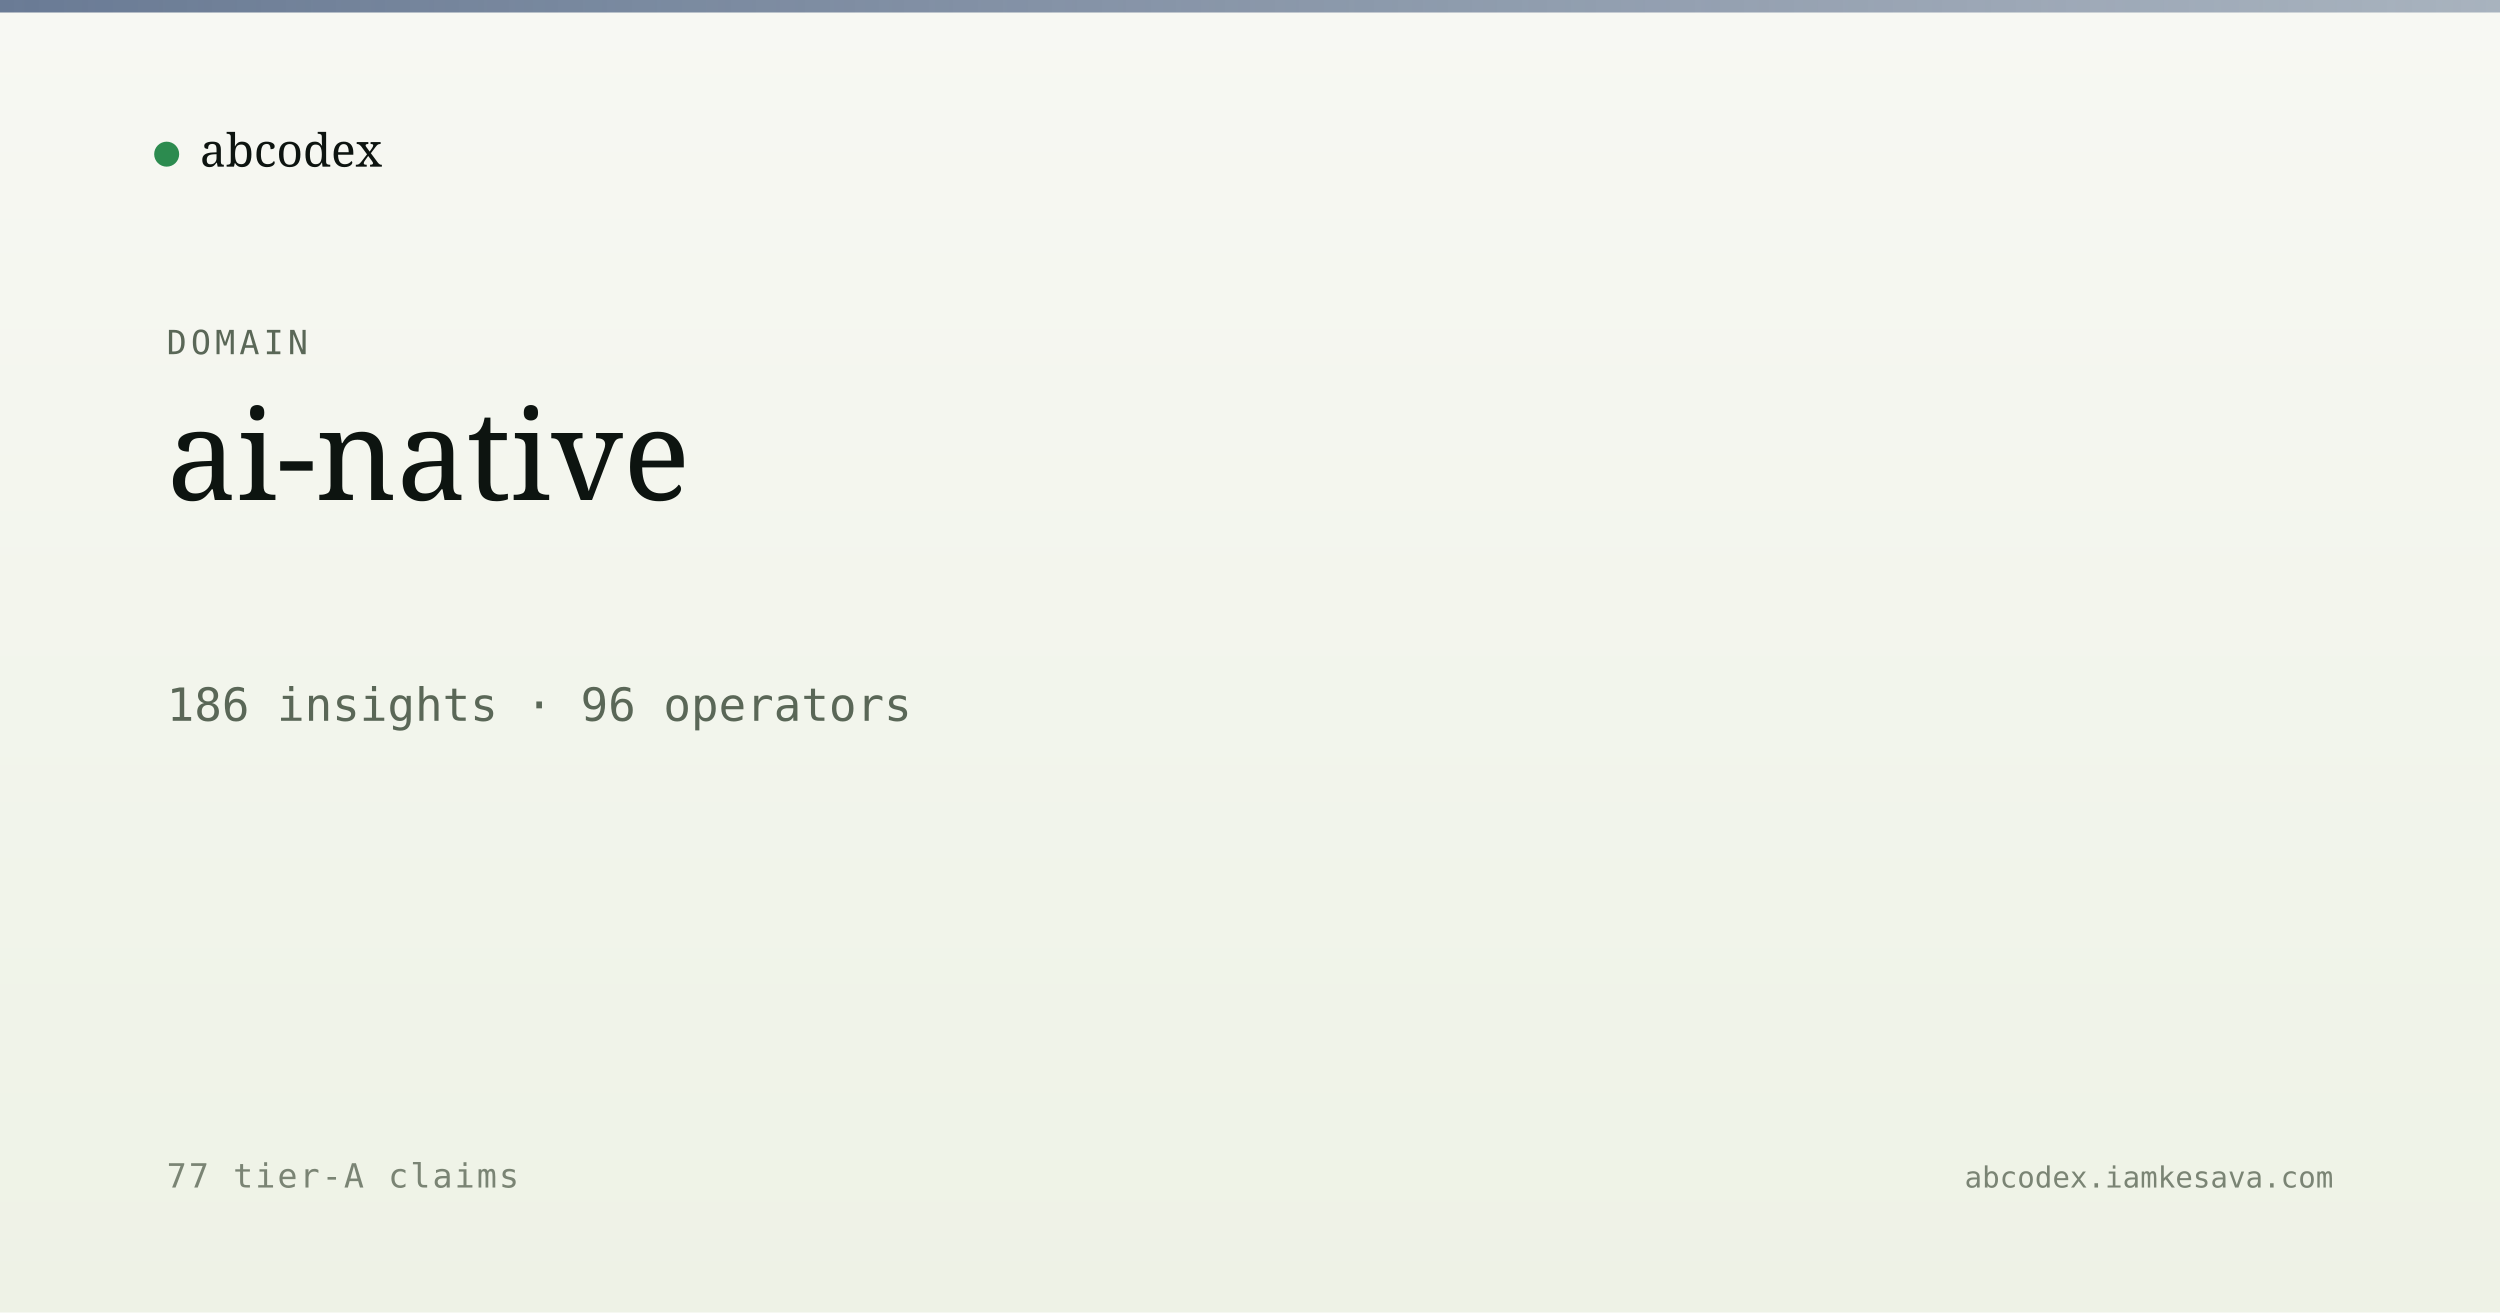
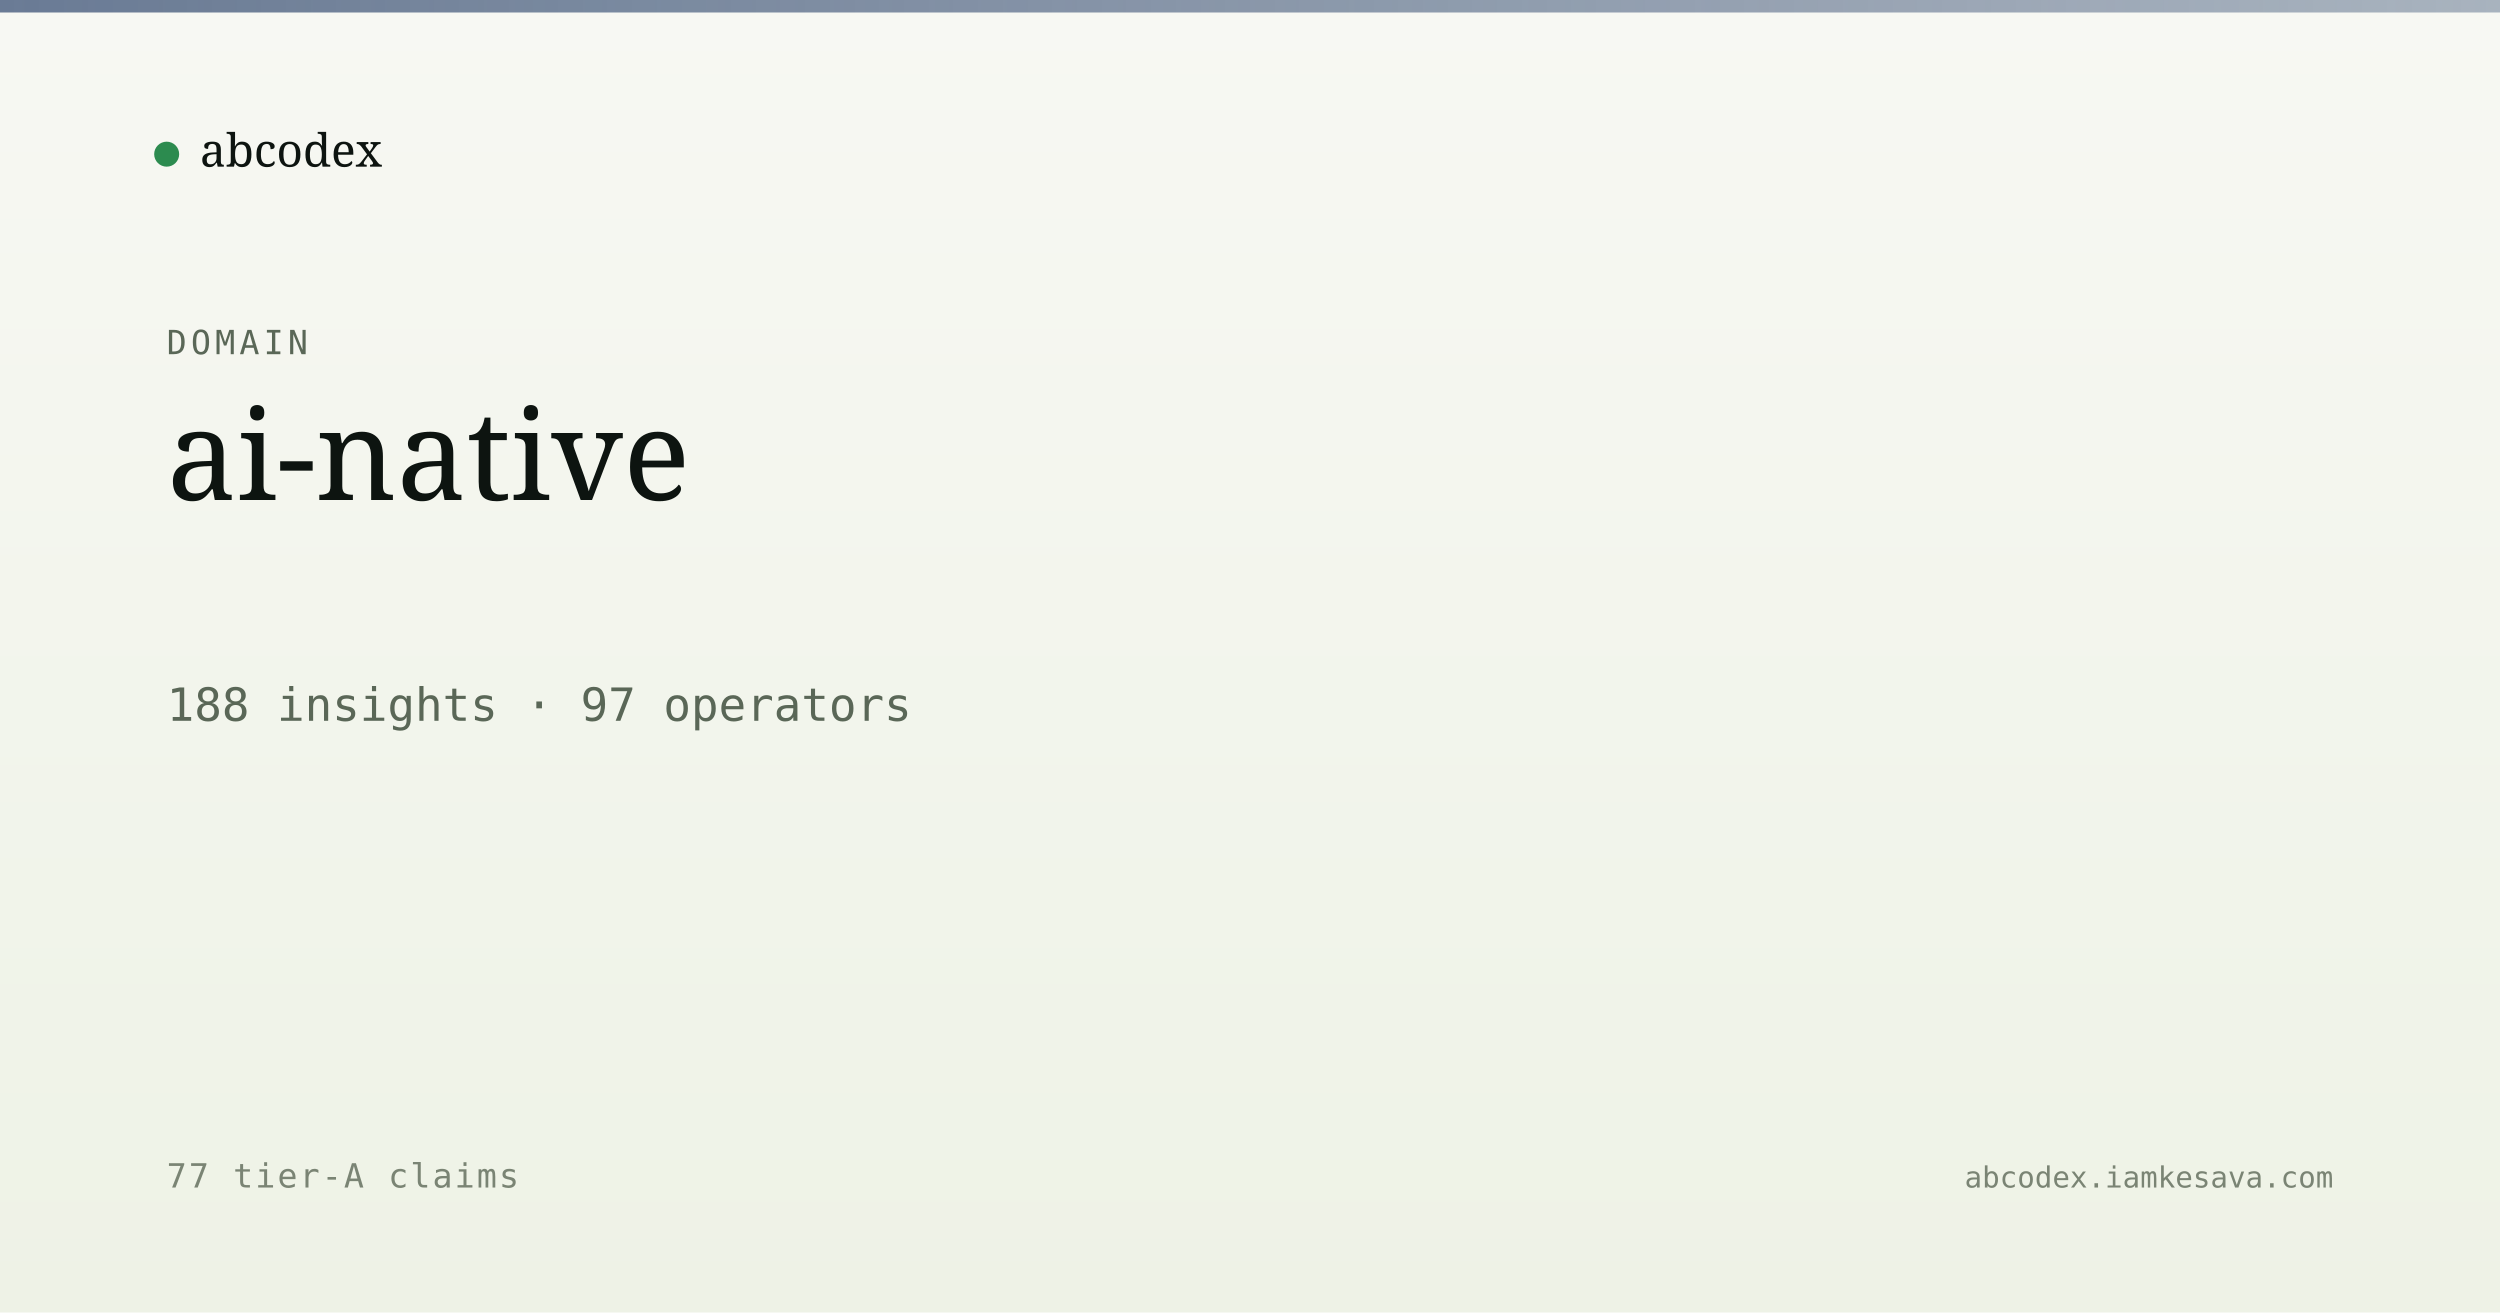
<svg xmlns="http://www.w3.org/2000/svg" viewBox="0 0 1200 630" width="1200" height="630">
  <defs>
    <linearGradient id="bg" x1="0" y1="0" x2="0" y2="1">
      <stop offset="0" stop-color="#f7f8f3" />
      <stop offset="1" stop-color="#eef2e6" />
    </linearGradient>
    <linearGradient id="band" x1="0" y1="0" x2="1" y2="0">
      <stop offset="0" stop-color="#5a6d8a" stop-opacity="0.9" />
      <stop offset="1" stop-color="#5a6d8a" stop-opacity="0.5" />
    </linearGradient>
  </defs>
  <rect width="1200" height="630" fill="url(#bg)" />
  <rect x="0" y="0" width="1200" height="6" fill="url(#band)" />
  <g transform="translate(80, 60)">
    <circle cx="0" cy="14" r="6" fill="#2c8b4f" />
    <text x="16" y="20" font-family="Newsreader, serif" font-size="22" fill="#0d1410">abcodex</text>
  </g>
  <text x="80" y="170" font-family="JetBrains Mono, monospace" font-size="16" fill="#5a6757" letter-spacing="2">DOMAIN</text>
  <text x="80" y="240" font-family="Newsreader, serif" font-size="60" font-weight="500" fill="#0d1410">ai-native</text>
-   <text x="80" y="346" font-family="JetBrains Mono, monospace" font-size="22" fill="#5a6757">186 insights · 96 operators</text>
+   <text x="80" y="346" font-family="JetBrains Mono, monospace" font-size="22" fill="#5a6757">188 insights · 97 operators</text>
  <text x="80" y="570" font-family="JetBrains Mono, monospace" font-size="16" fill="#7a8474" letter-spacing="1">77 tier-A claims</text>
  <text x="1120" y="570" text-anchor="end" font-family="JetBrains Mono, monospace" font-size="14" fill="#7a8474">abcodex.iamkesava.com</text>
</svg>
